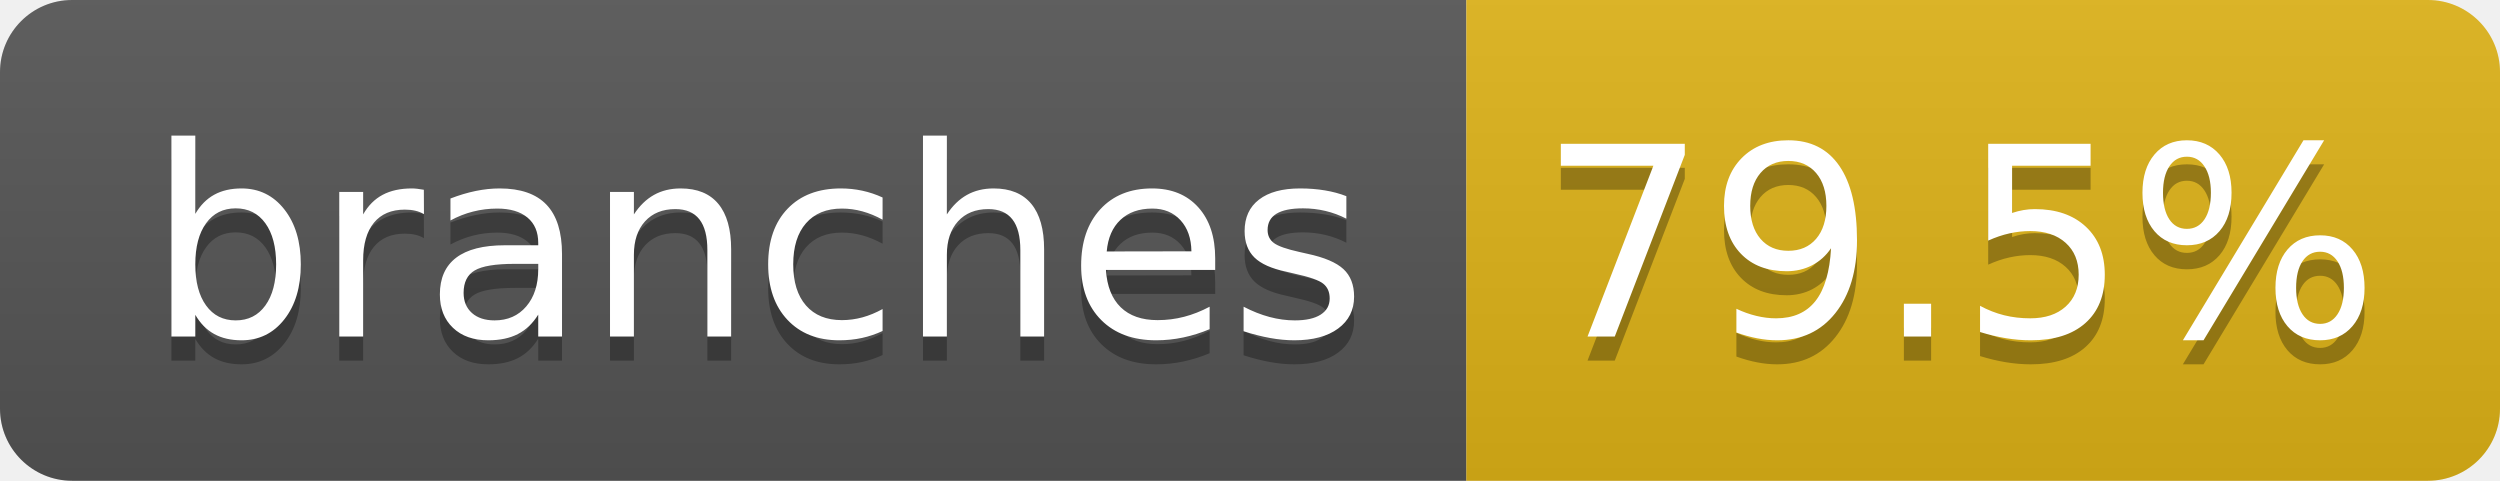
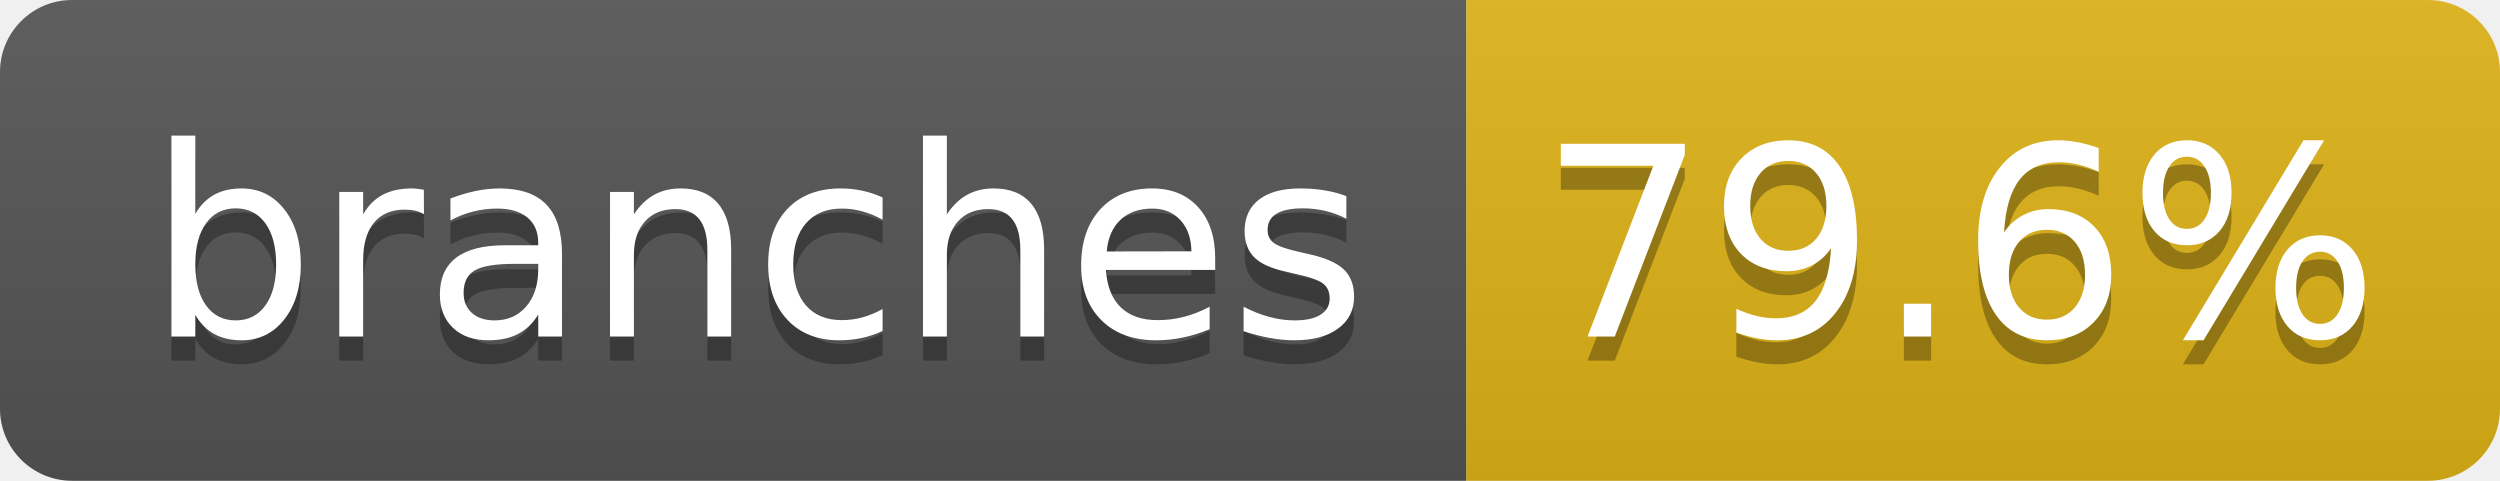
- <svg xmlns="http://www.w3.org/2000/svg" width="104" height="20" role="img" aria-label="branches: 79.5%">
+ <svg xmlns="http://www.w3.org/2000/svg" width="104" height="20" role="img" aria-label="branches: 79.6%">
  <linearGradient id="s" x2="0" y2="100%">
    <stop offset="0" stop-color="#bbb" stop-opacity=".1" />
    <stop offset="1" stop-opacity=".1" />
  </linearGradient>
  <clipPath id="r">
    <rect width="104" height="20" rx="3" fill="#fff" />
  </clipPath>
  <g clip-path="url(#r)">
    <rect width="61" height="20" fill="#555" />
    <rect x="61" width="43" height="20" fill="#dfb317" />
    <rect width="104" height="20" fill="url(#s)" />
  </g>
  <g fill="#fff" text-anchor="middle" font-family="Verdana,Geneva,DejaVu Sans,sans-serif" text-rendering="geometricPrecision" font-size="110">
    <text aria-hidden="true" x="315" y="150" fill="#010101" fill-opacity=".3" transform="scale(.1)" textLength="510">branches</text>
    <text x="315" y="140" transform="scale(.1)" fill="#fff" textLength="510">branches</text>
-     <text aria-hidden="true" x="815" y="150" fill="#010101" fill-opacity=".3" transform="scale(.1)" textLength="330">79.5%</text>
-     <text x="815" y="140" transform="scale(.1)" fill="#fff" textLength="330">79.5%</text>
+     <text aria-hidden="true" x="815" y="150" fill="#010101" fill-opacity=".3" transform="scale(.1)" textLength="330">79.6%</text>
+     <text x="815" y="140" transform="scale(.1)" fill="#fff" textLength="330">79.6%</text>
  </g>
</svg>
